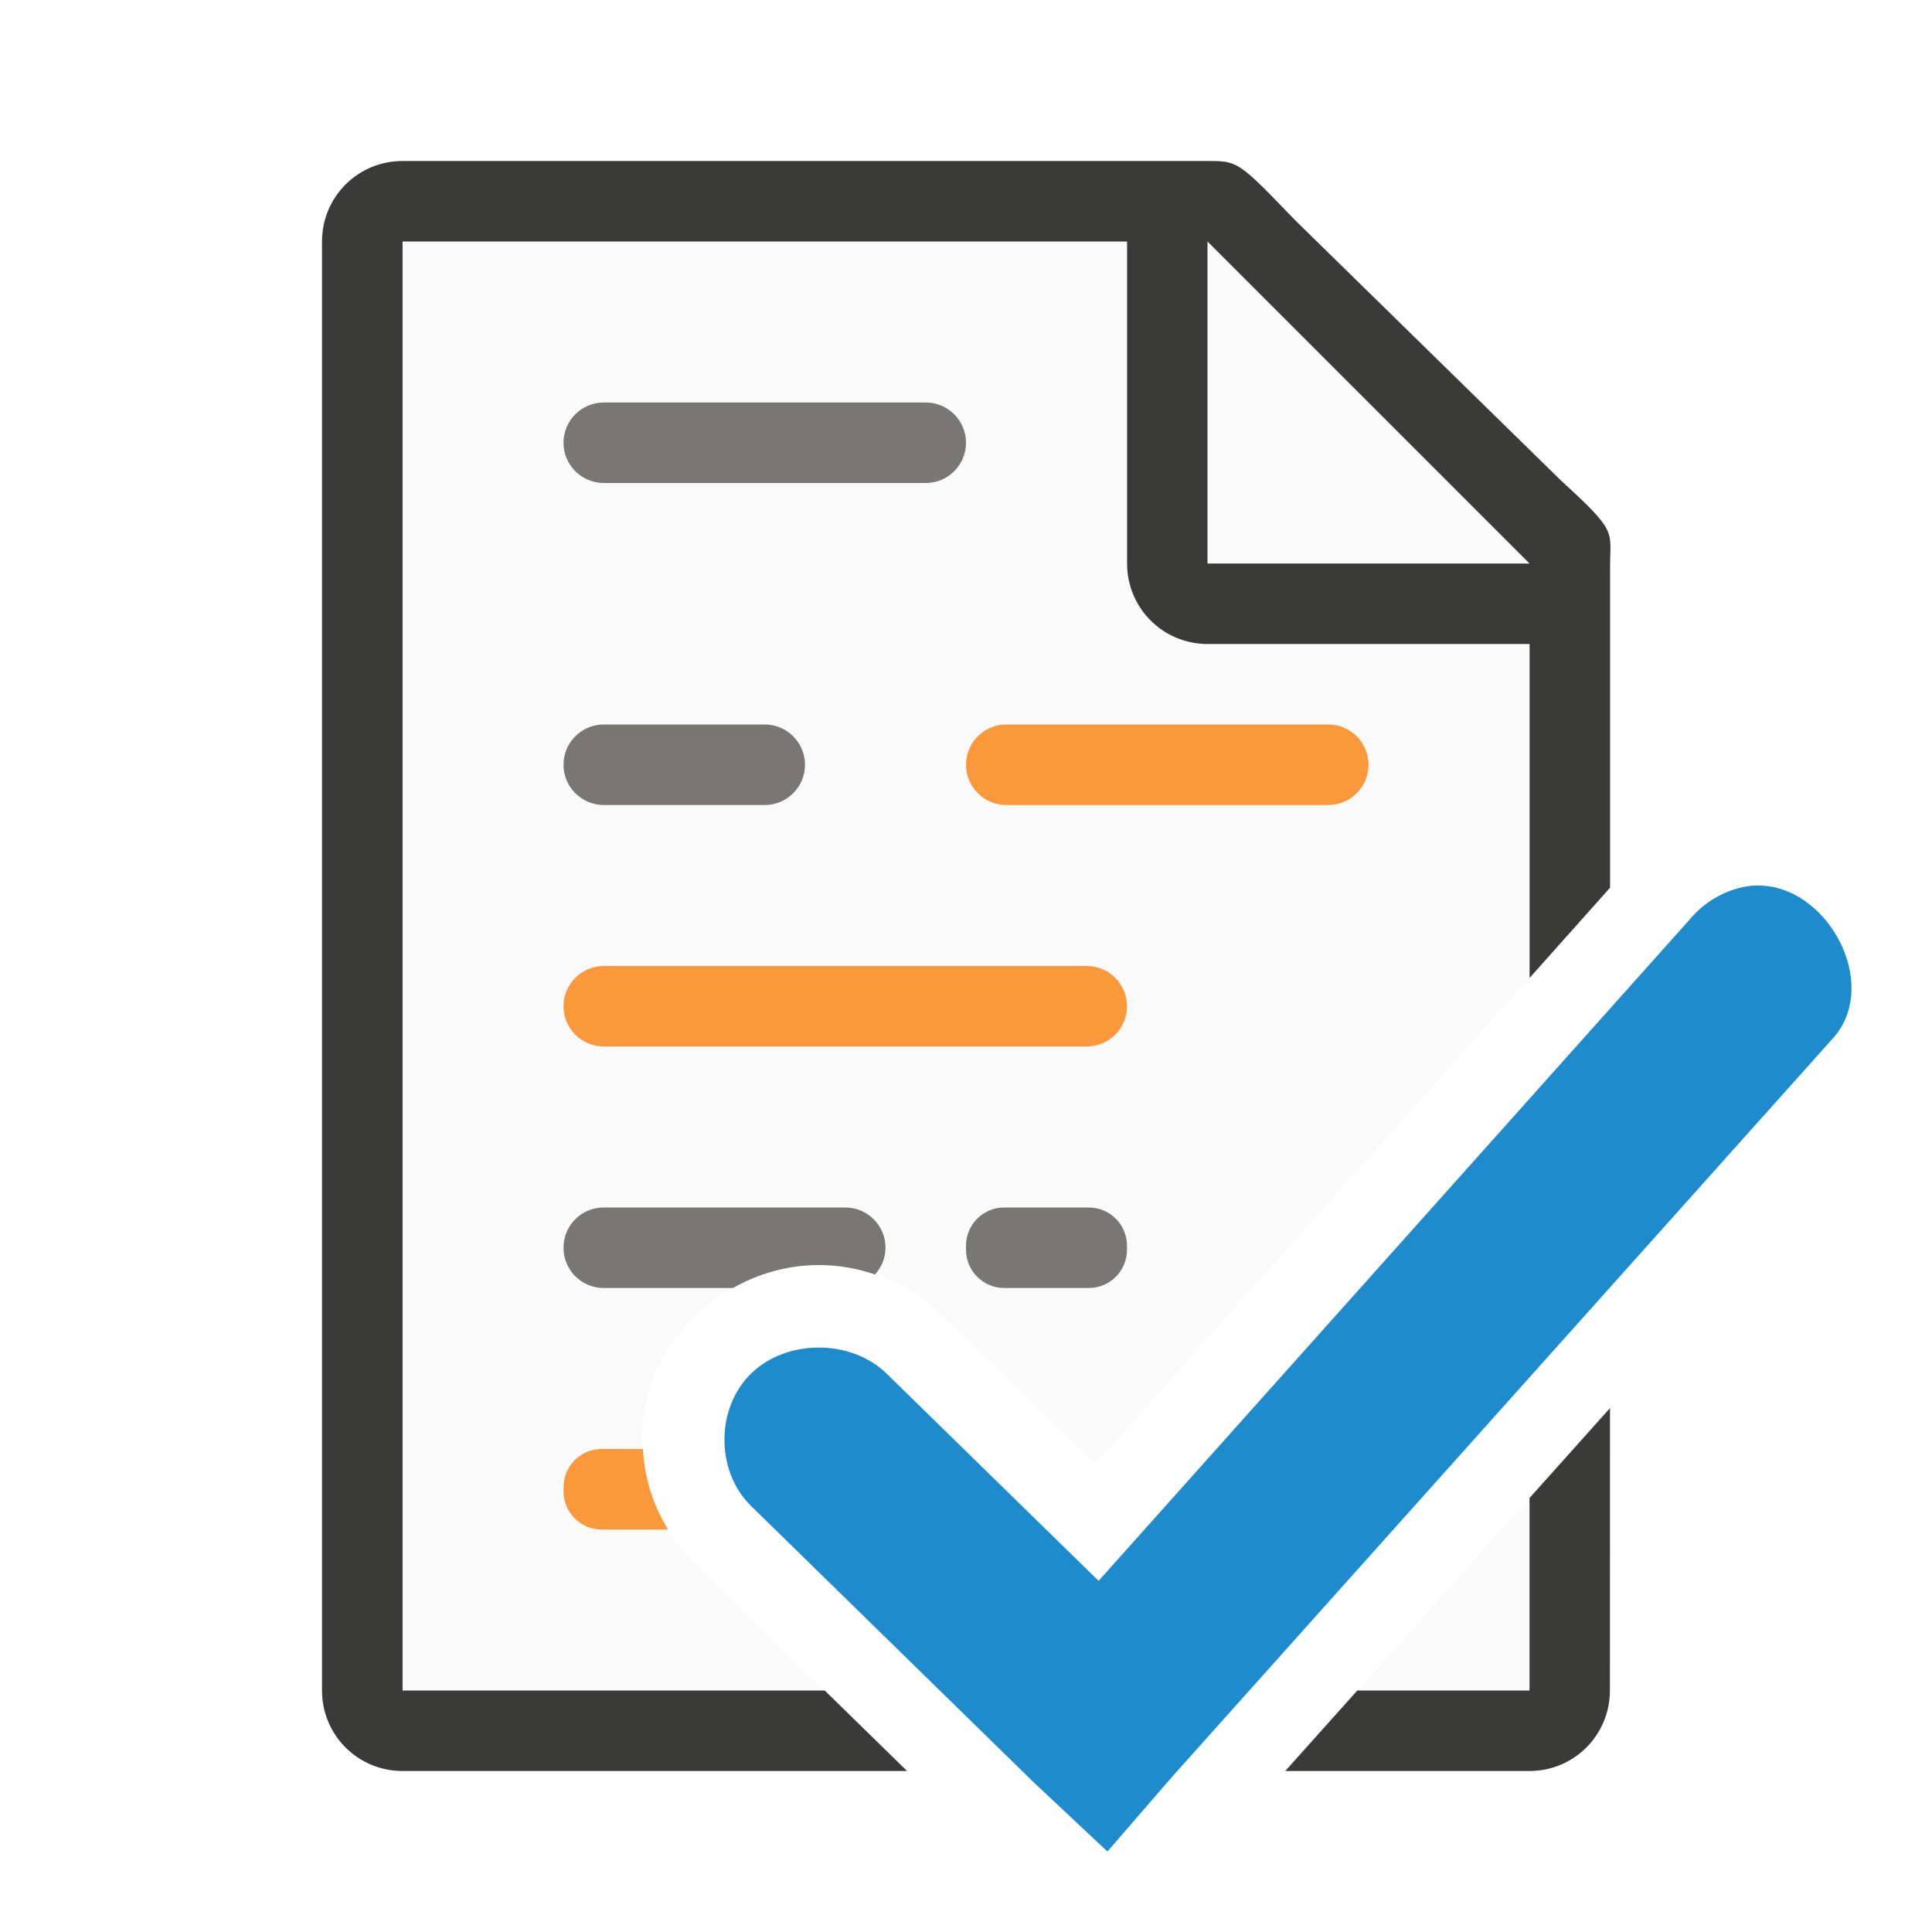
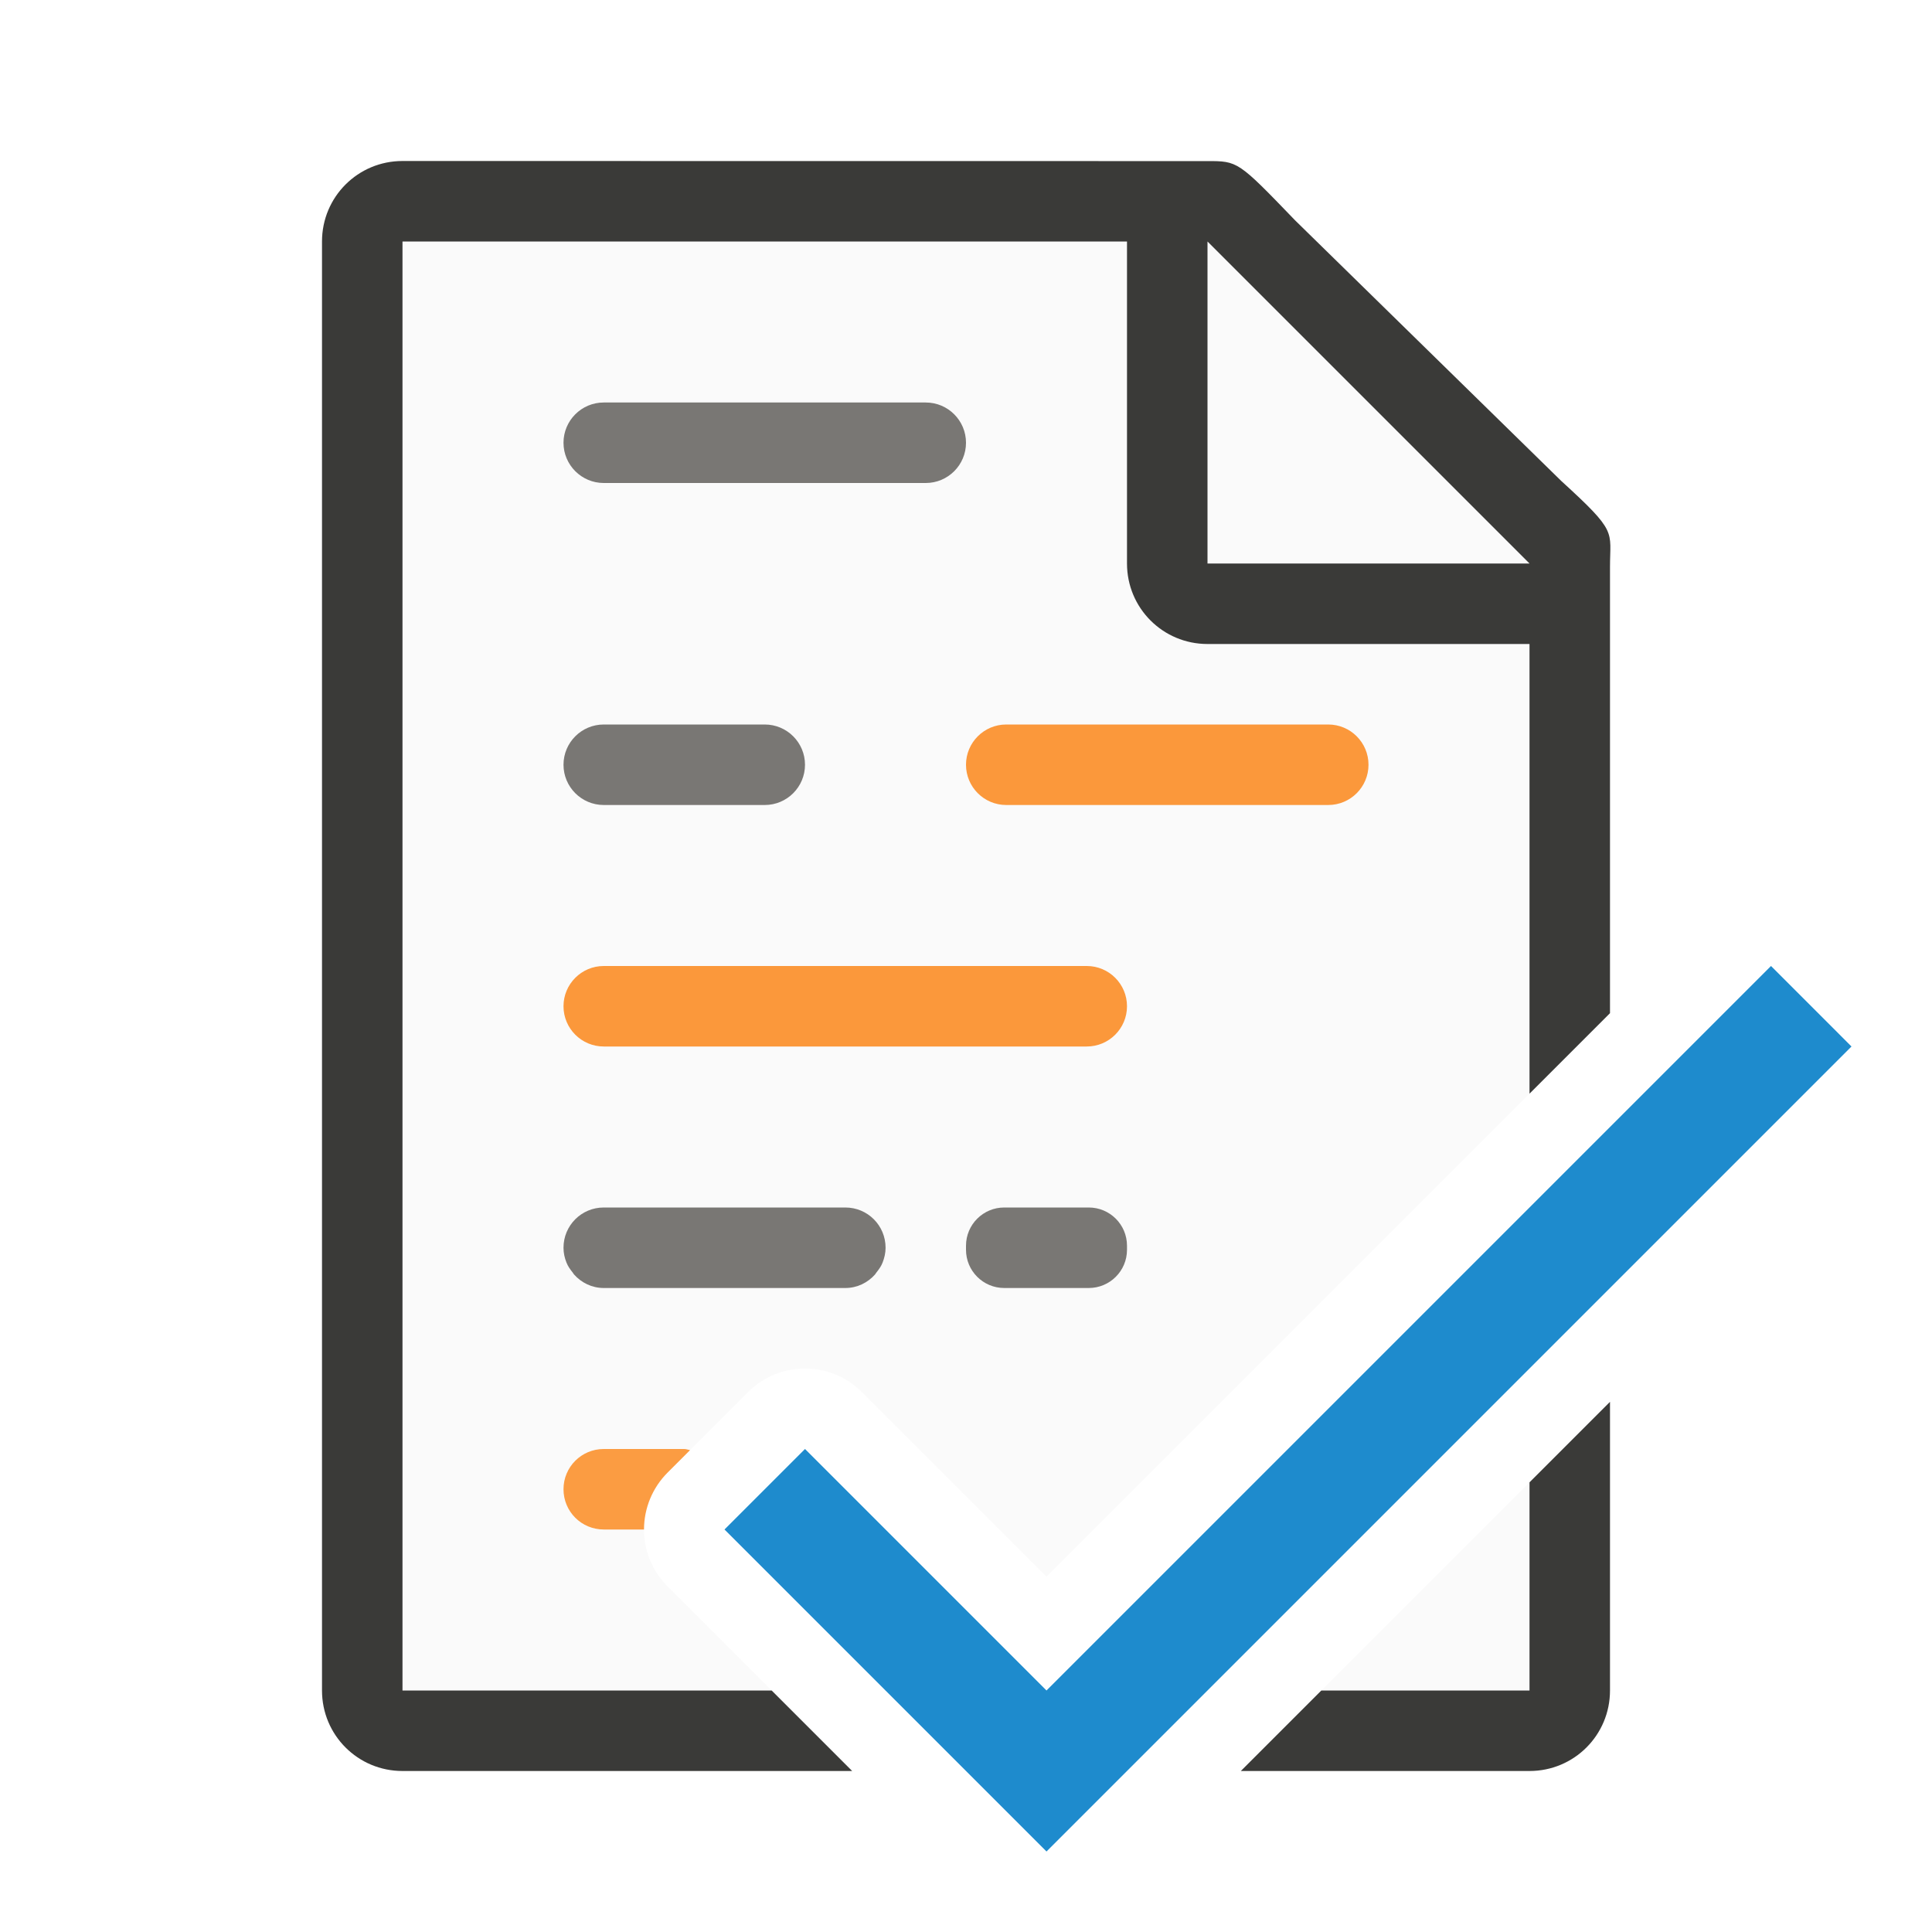
<svg xmlns="http://www.w3.org/2000/svg" viewBox="0 0 24 24">
-   <path d="m5 3v18h5.242l-1.611-1.576c-.874-.855-.874-2.222 0-3.076.874-.855 2.208-.855 3.082 0l1.887 1.844 5.4-6.043v-5.42l-4-3.729zm14 12.15-4.607 5.154a1 1 0 0 1 -1.445.049l-2.633-2.576c-.007-.007-.278-.007-.285 0-.007.007-.007.208 0 .215l3.074 3.008h1.072l4.824-5.389zm0 3.459-2.139 2.391h2.139z" fill="#fafafa" />
-   <path d="m5 2c-.554 0-1 .446-1 1v18c0 .554.446 1 1 1h6.268l-1.023-1h-5.244v-18h9v4c0 .554.446 1 1 1h4v4.148l1-1.121v-.137-3.641-.209c0-.451.098-.425-.605-1.066l-3.307-3.238c-.71-.737-.71-.736-1.094-.736h-.332-.662zm15 15.492-1 1.117v2.391h-2.139l-.895 1h3.033c.554 0 1-.446 1-1z" fill="#3a3a38" />
+   <path d="m5 3v18h4.586l-1.293-1.293a1 1 0 0 1 0-1.414l1-1a1 1 0 0 1 1.414 0l2.293 2.293 6-6v-6.857l-4-3.729zm14 15.414-2.586 2.586h2.586z" fill="#fafafa" />
+   <path d="m5 2c-.554 0-1 .446-1 1v18c0 .554.446 1 1 1h5.586l-1-1h-4.586v-18h9v4c0 .554.446 1 1 1h4v5.586l1-1v-1.695-3.641-.209c0-.451.098-.425-.605-1.066l-3.307-3.238c-.71-.737-.71-.736-1.094-.736h-.332-.662zm15 15.414-1 1v2.586h-2.586l-1 1h3.586c.554 0 1-.446 1-1z" fill="#3a3a38" />
  <path d="m15 7h4l-4-4z" fill="#fafafa" fill-rule="evenodd" />
  <rect fill="#797774" height="1" ry=".5" width="5" x="7" y="5" />
  <rect fill="#797774" height="1" ry=".5" width="3" x="7" y="9" />
  <rect fill="#fb983b" height="1" ry=".5" width="5" x="12" y="9" />
  <rect fill="#fb983b" height="1" ry=".5" width="7" x="7" y="12" />
-   <path d="m7.5 15c-.277 0-.5.223-.5.5s.223.5.5.5h1.605c.548-.311 1.183-.368 1.764-.168.08-.088.131-.203.131-.332 0-.277-.223-.5-.5-.5z" fill="#797774" />
+   <path d="m7.5 15c-.277 0-.5.223-.5.5 0 .065.014.127.037.184.018.047.047.086.078.125.006.007.009.016.016.023.091.102.221.168.369.168h1.395.211 1.395c.148 0 .278-.066.369-.168.006-.007.01-.016.016-.023.031-.039.06-.078.078-.125.022-.057.037-.118.037-.184 0-.277-.223-.5-.5-.5z" fill="#797774" />
  <rect fill="#797774" height="1" ry=".475" width="2" x="12" y="15" />
-   <path d="m7.475 18c-.263 0-.475.212-.475.475v.051c0 .263.212.475.475.475h.824c-.191-.31-.294-.652-.312-1z" fill="#fb983b" />
-   <path d="m22.008 11.016c-.113-.021-.23-.022-.35.002-.256.054-.492.195-.658.393l-7.353 8.227-2.634-2.575c-.441-.431-1.242-.431-1.683 0-.441.431-.441 1.214 0 1.645l3.512 3.434.915.858.805-.93 8.194-9.157c.581-.619.041-1.753-.748-1.898z" fill="#1e8bcd" />
+   <path d="m10 18-1 1 4 4 10-10-1-1-9 9z" fill="#1e8bcd" />
+   <path d="m7.5 18c-.277 0-.5.223-.5.5s.223.5.5.5h.5a1 1 0 0 1 .293-.707l.279-.279c-.025-.004-.047-.014-.072-.014z" fill="#fb983b" fill-opacity=".96" />
</svg>
